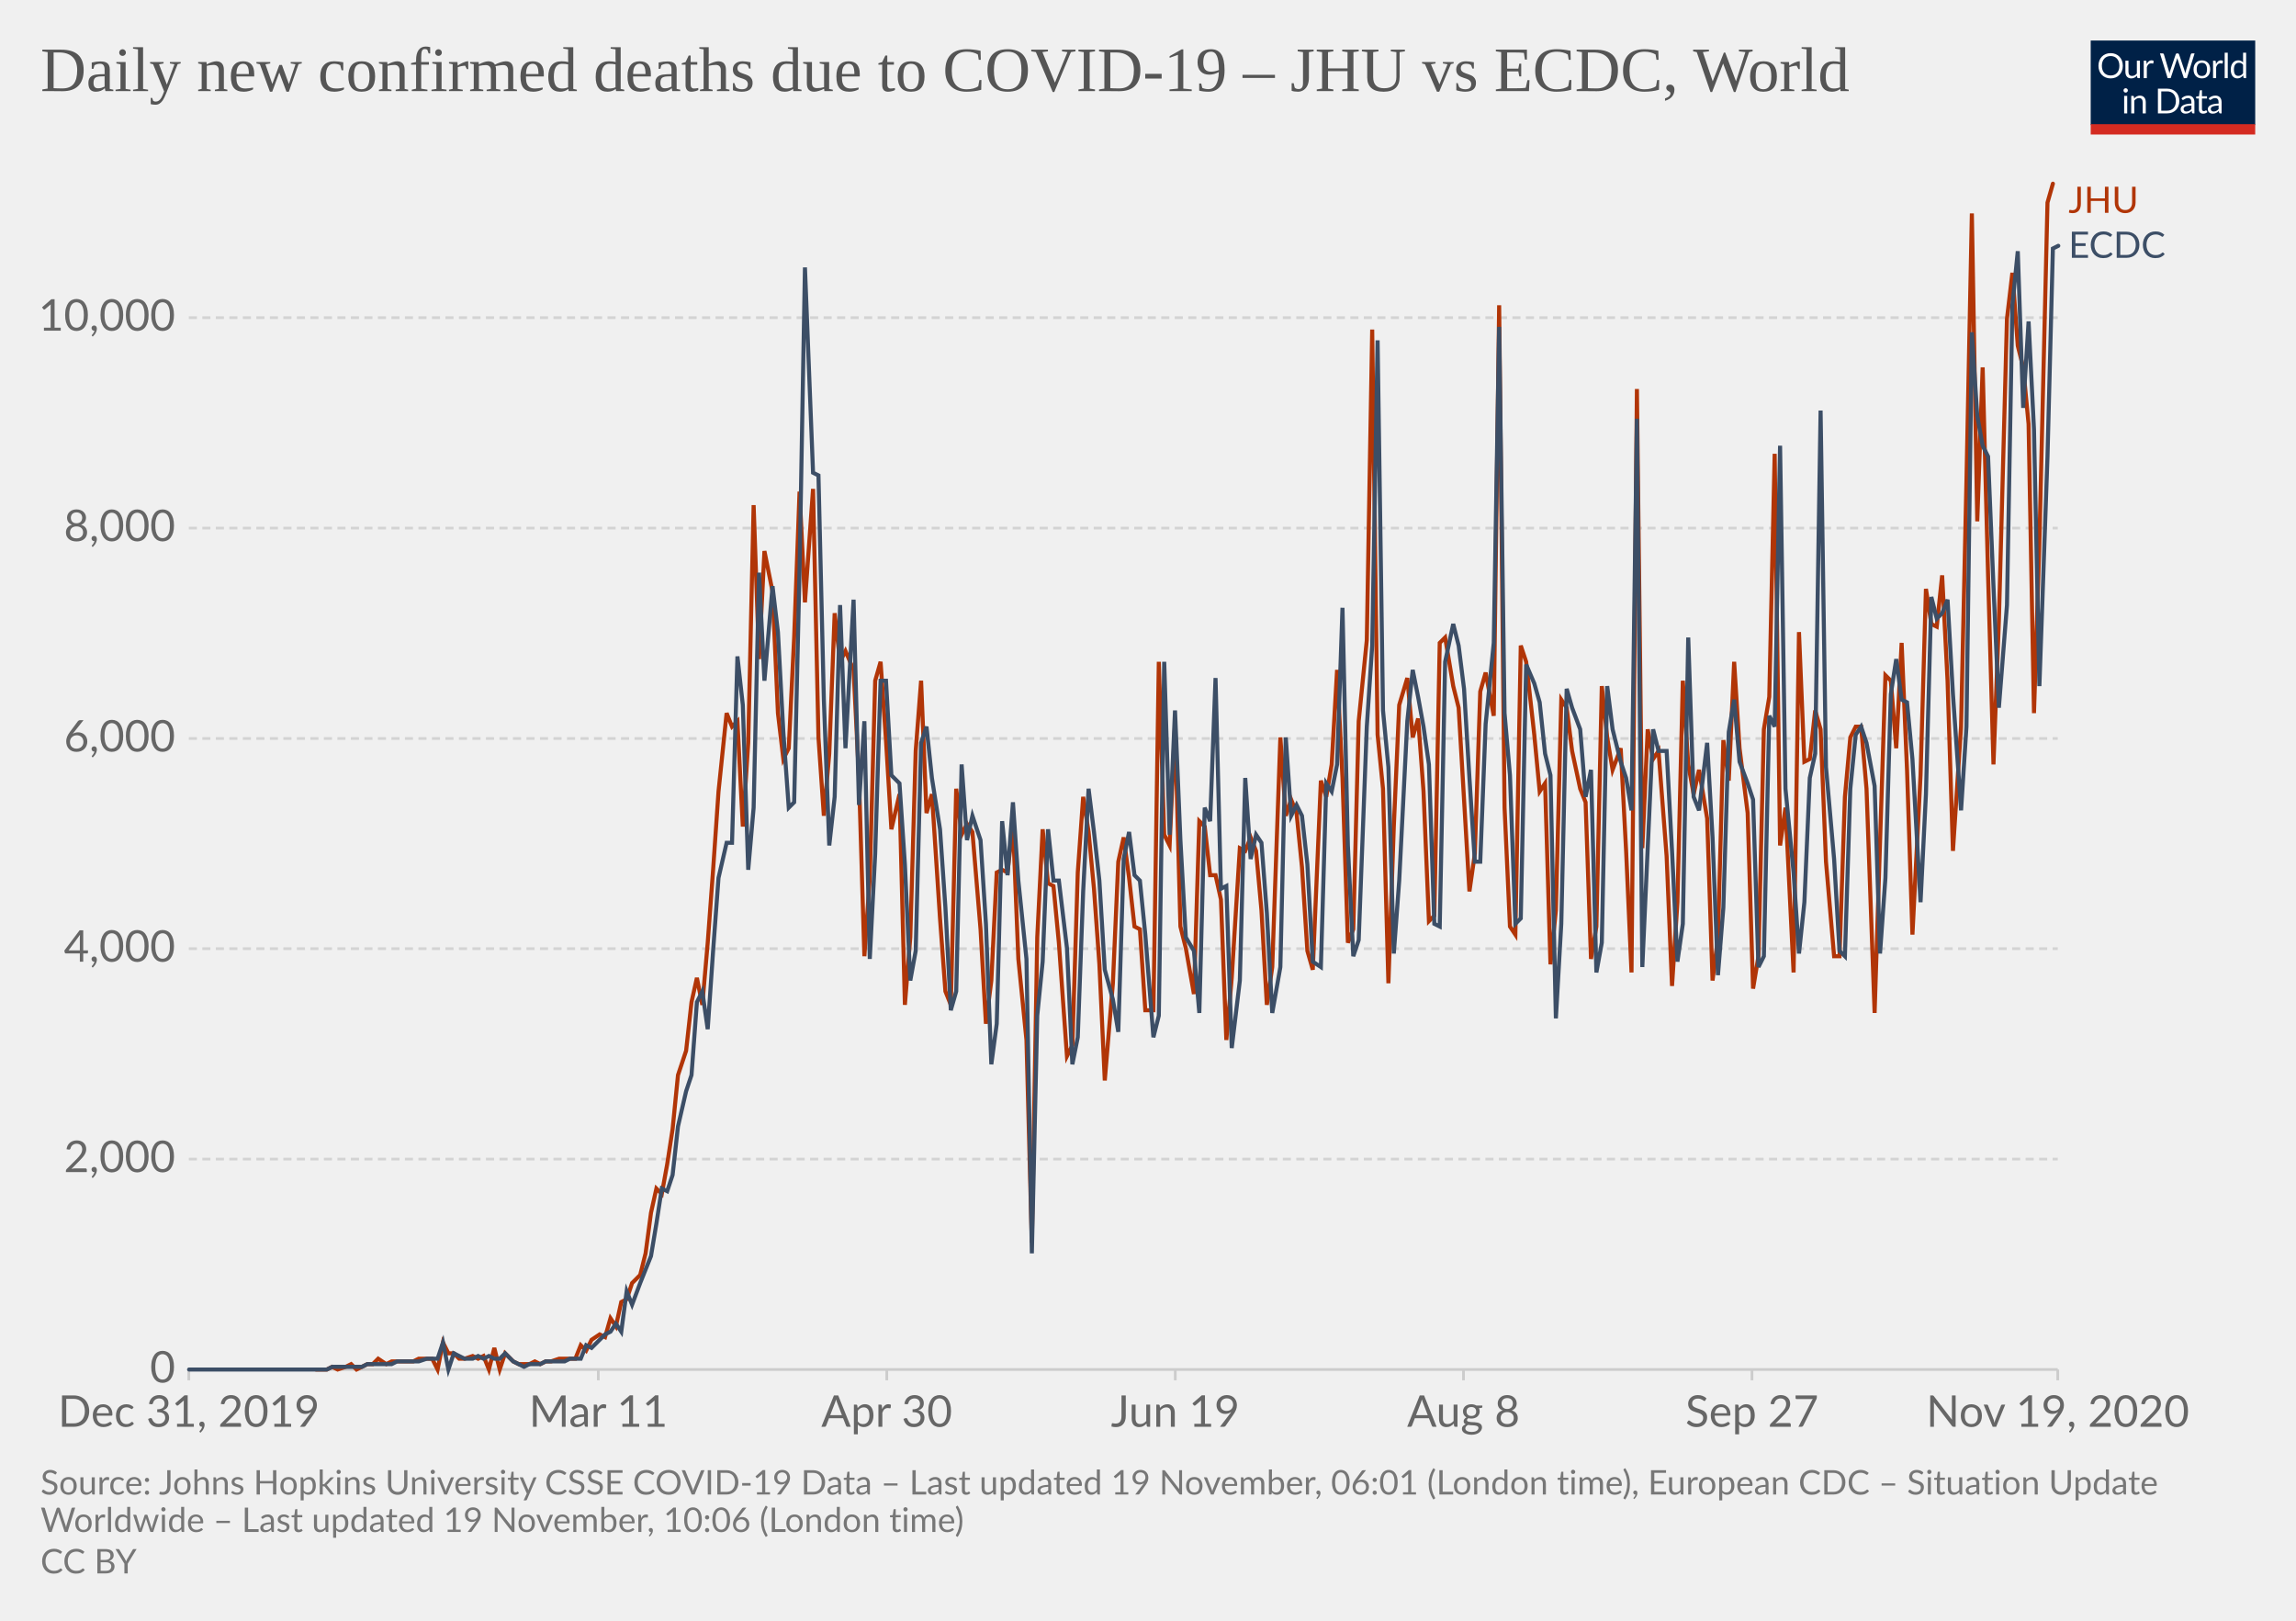
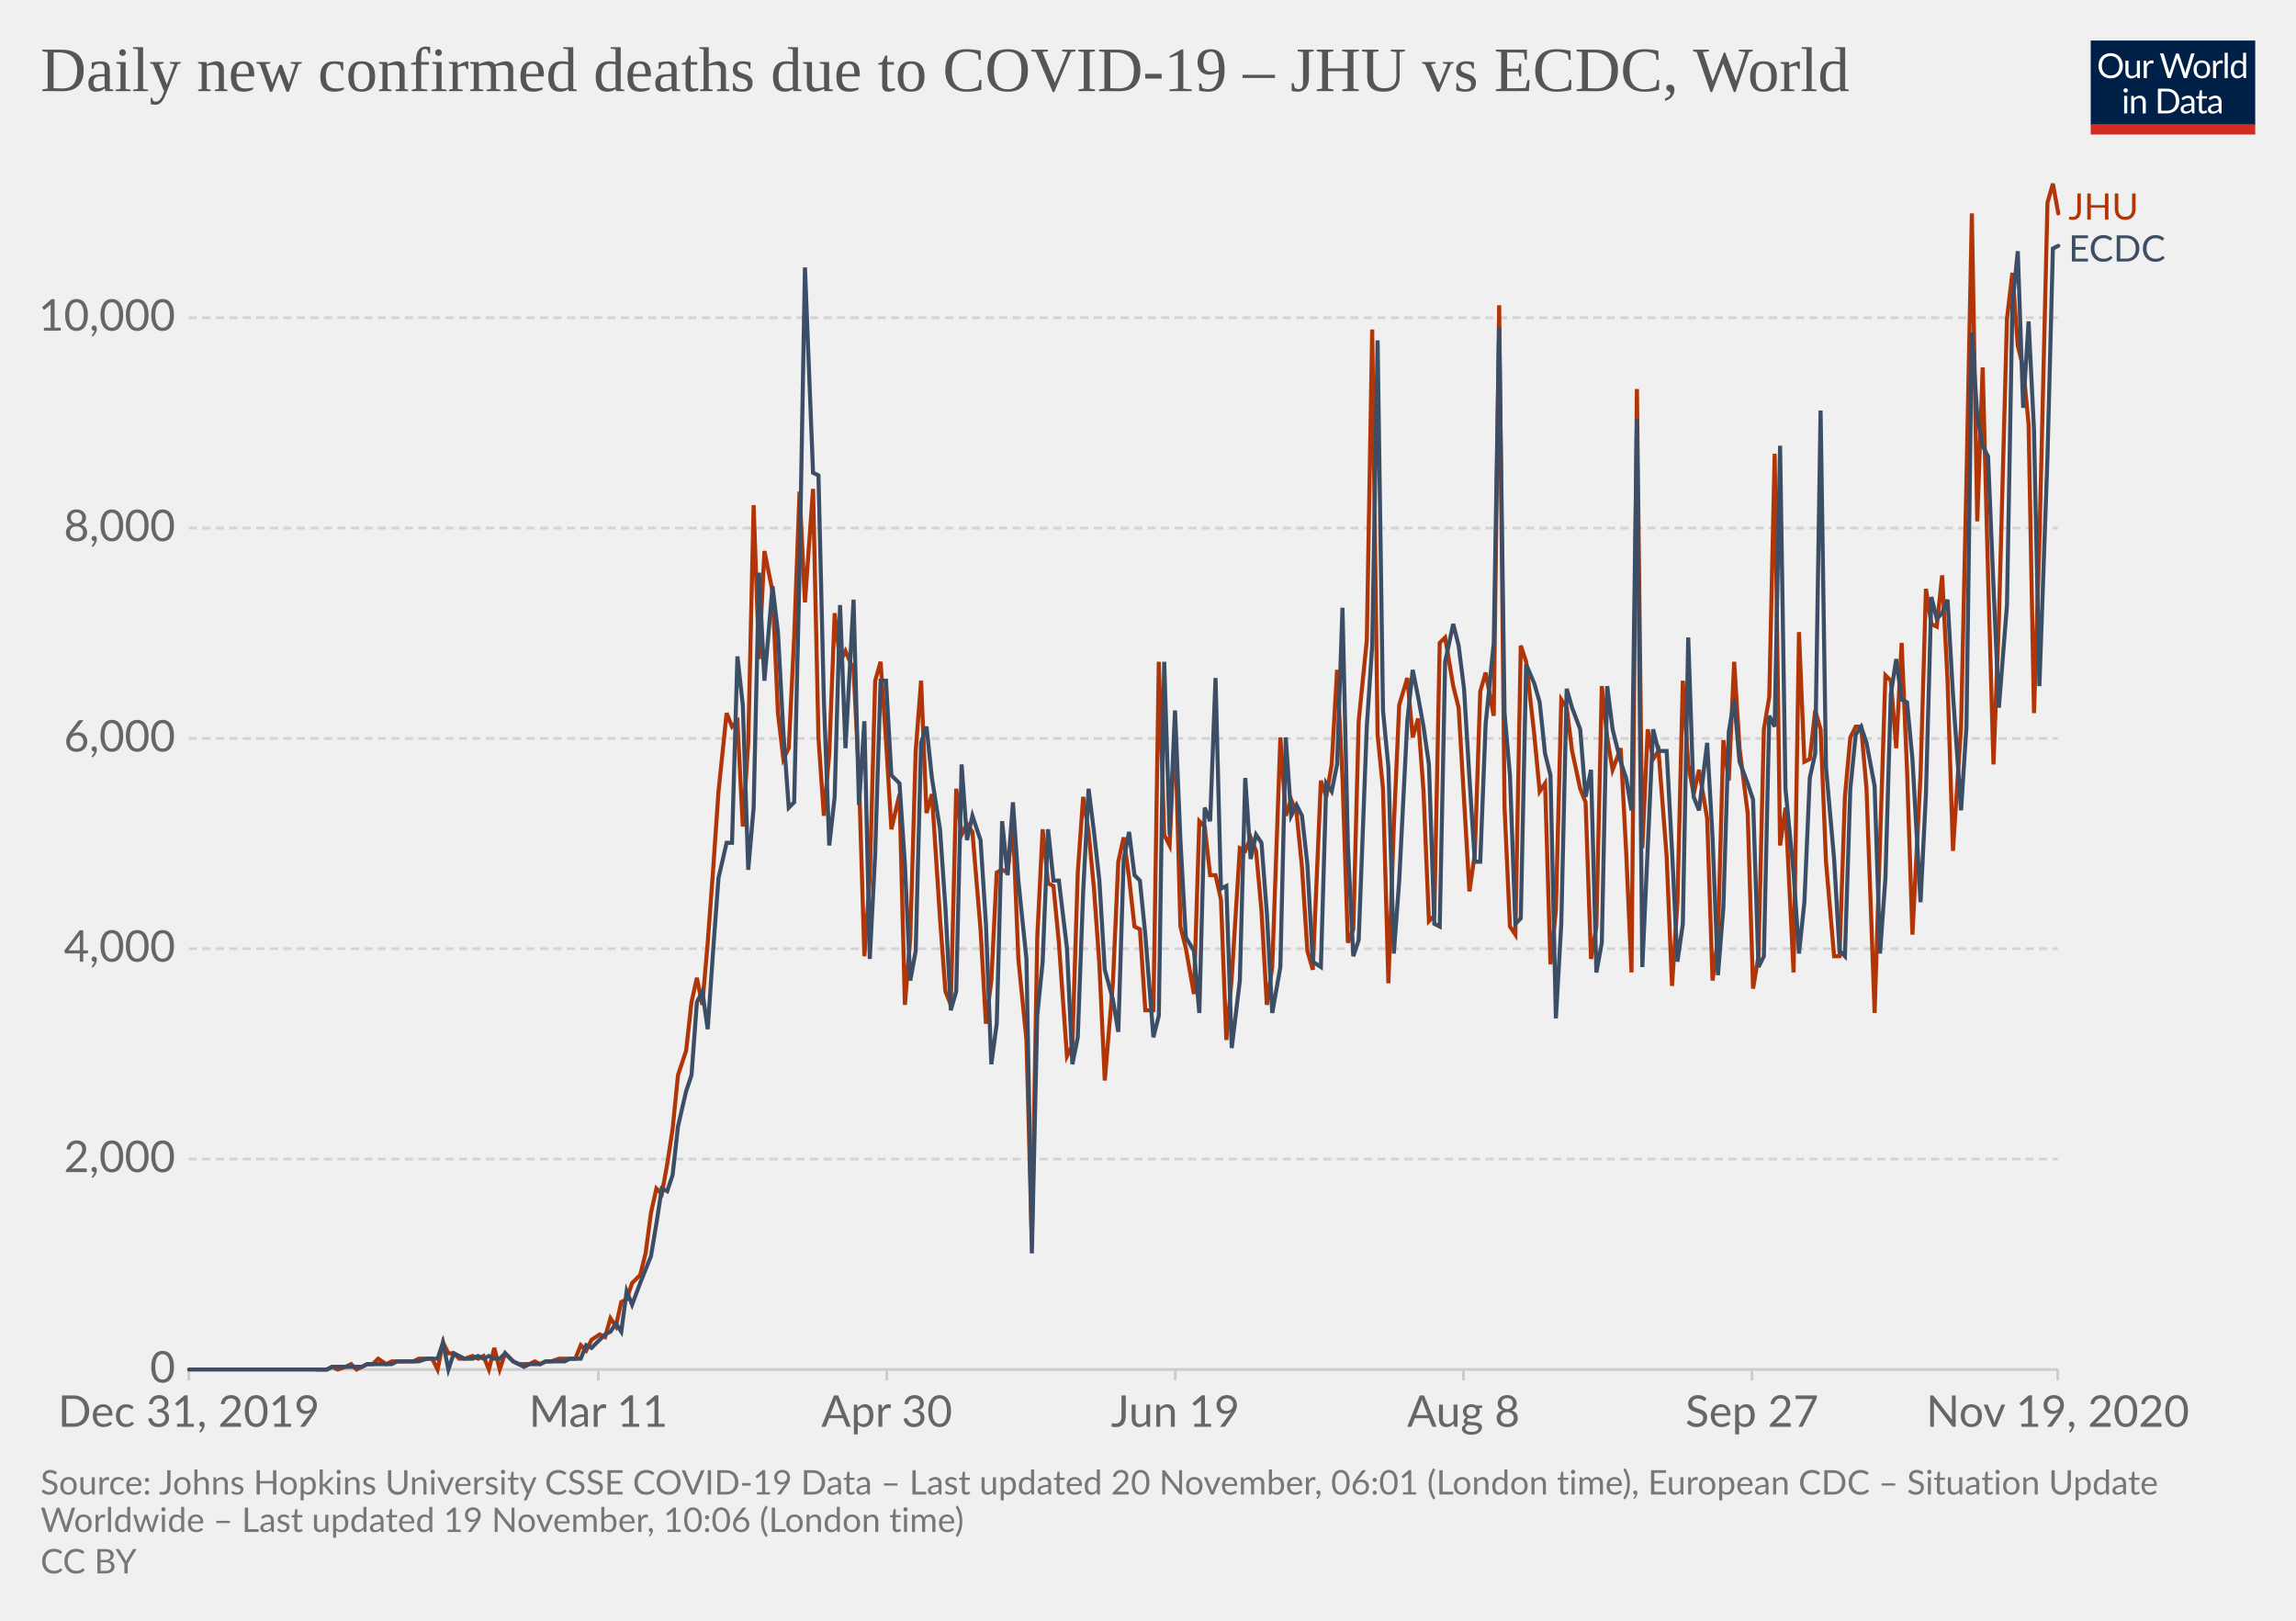
<svg xmlns="http://www.w3.org/2000/svg" version="1.1" style="background-color:#fff;-webkit-font-smoothing:antialiased" width="850" height="600" viewBox="0 0 850 600" font-family="Lato,'Helvetica Neue',Helvetica,Arial,sans-serif" font-size="18" text-rendering="optimizeLegibility">
  <g class="HeaderView">
    <g transform="matrix(.29 0 0 .29 774 15)">
      <svg width="210" height="120" viewBox="0 0 210 120" fill="none">
        <g clip-path="url(#clip0)">
          <path d="M0 0h210v107.89H0V0z" fill="#002147" />
          <path d="M40.98 32.25c0 2.36-.38 4.53-1.12 6.51a14.26 14.26 0 01-8.1 8.4c-1.9.78-4.02 1.17-6.34 1.17a16.6 16.6 0 01-6.33-1.17 14.31 14.31 0 01-8.08-8.4 18.29 18.29 0 01-1.12-6.51c0-2.36.38-4.53 1.12-6.5a14.32 14.32 0 018.07-8.44c1.92-.8 4.03-1.19 6.34-1.19 2.32 0 4.43.4 6.34 1.19 1.92.8 3.56 1.9 4.93 3.34a14.87 14.87 0 013.17 5.1 18.1 18.1 0 011.12 6.5zm-4.38 0c0-1.94-.26-3.68-.8-5.22a10.91 10.91 0 00-2.24-3.89 9.68 9.68 0 00-3.52-2.46 11.95 11.95 0 00-4.62-.86c-1.68 0-3.21.28-4.6.86a9.88 9.88 0 00-3.54 2.46 10.91 10.91 0 00-2.24 3.9c-.53 1.53-.8 3.27-.8 5.2 0 1.94.27 3.68.8 5.22a11.17 11.17 0 002.24 3.9 10.01 10.01 0 003.55 2.44c1.38.56 2.9.83 4.6.83 1.7 0 3.24-.27 4.61-.83a9.8 9.8 0 003.52-2.44 11.17 11.17 0 002.25-3.9c.53-1.54.8-3.28.8-5.21zm26.22-6.54V48H60.5c-.56 0-.9-.27-1.05-.81l-.31-2.4a12.45 12.45 0 01-3.26 2.6c-1.2.64-2.58.96-4.13.96-1.22 0-2.3-.2-3.24-.6a6.52 6.52 0 01-2.33-1.7 7.37 7.37 0 01-1.43-2.67c-.3-1.04-.46-2.2-.46-3.45V25.7h3.91v14.22c0 1.68.38 2.99 1.15 3.91.77.93 1.96 1.39 3.54 1.39 1.16 0 2.24-.27 3.23-.82a10.42 10.42 0 002.8-2.28V25.7h3.91zm8.61 4.47a9.94 9.94 0 012.6-3.56 5.64 5.64 0 013.76-1.3c.47 0 .92.05 1.34.15.44.1.83.27 1.17.49l-.3 2.92c-.09.37-.3.55-.66.55-.2 0-.5-.04-.9-.13a6.21 6.21 0 00-3.24.18c-.54.2-1.03.5-1.47.92-.42.4-.81.9-1.17 1.5-.33.58-.64 1.26-.92 2.02V48H67.7V25.71h2.25c.42 0 .72.08.88.25.16.16.27.44.33.83l.26 3.39zm61.16-13.7L122.75 48h-3.82l-7.99-24.05a21.95 21.95 0 01-.42-1.58 38.36 38.36 0 01-.44 1.58L102.05 48h-3.83L88.4 16.47h3.54c.38 0 .7.1.95.29.26.2.43.43.5.73l6.52 21.9c.1.4.2.83.28 1.28.1.46.2.94.29 1.46l.3-1.46c.12-.47.25-.9.38-1.27l7.41-21.91c.1-.25.26-.48.51-.69.27-.22.58-.33.95-.33h1.23c.38 0 .69.1.92.29.24.2.41.43.53.73l7.4 21.9a28.4 28.4 0 01.68 2.62 29.52 29.52 0 01.52-2.61l6.54-21.91c.07-.27.23-.5.48-.7.27-.21.58-.32.95-.32h3.32zm9.35 8.88c1.63 0 3.1.27 4.4.82a9.43 9.43 0 015.46 5.94c.5 1.4.74 2.98.74 4.73 0 1.76-.25 3.34-.74 4.75a9.43 9.43 0 01-5.46 5.92c-1.3.52-2.77.79-4.4.79-1.64 0-3.12-.27-4.44-.8a9.42 9.42 0 01-3.35-2.3c-.92-1-1.63-2.2-2.13-3.61-.49-1.41-.73-3-.73-4.75s.24-3.33.73-4.73c.5-1.43 1.2-2.64 2.13-3.63a9.4 9.4 0 013.35-2.31c1.32-.55 2.8-.82 4.44-.82zm0 19.89c2.2 0 3.84-.73 4.93-2.2 1.08-1.48 1.63-3.54 1.63-6.18 0-2.66-.55-4.72-1.63-6.2-1.09-1.49-2.73-2.23-4.93-2.23-1.12 0-2.09.2-2.93.57a5.7 5.7 0 00-2.06 1.65 7.5 7.5 0 00-1.24 2.67c-.26 1.04-.4 2.22-.4 3.54 0 2.64.55 4.7 1.64 6.18 1.1 1.47 2.76 2.2 4.99 2.2zm17.97-15.07a9.94 9.94 0 012.6-3.56 5.64 5.64 0 013.76-1.3c.47 0 .91.05 1.34.15.44.1.83.27 1.16.49l-.28 2.92c-.09.37-.31.55-.66.55-.2 0-.5-.04-.9-.13a6.2 6.2 0 00-3.24.18c-.54.2-1.03.5-1.47.92-.43.4-.82.9-1.17 1.5a13.1 13.1 0 00-.92 2.02V48h-3.94V25.71h2.24c.43 0 .72.08.88.25.17.16.28.44.33.83l.27 3.39zm15.04-14.59V48h-3.92V15.6h3.92zm19.55 15.43a6.22 6.22 0 00-2.38-2.05 6.7 6.7 0 00-2.86-.6c-2.07 0-3.66.75-4.77 2.23-1.12 1.48-1.68 3.6-1.68 6.33 0 1.46.13 2.7.38 3.74a7.29 7.29 0 001.1 2.56 4.35 4.35 0 001.78 1.45c.7.3 1.5.46 2.4.46 1.29 0 2.41-.3 3.36-.88a9.6 9.6 0 002.67-2.49V31.02zm3.91-15.43V48h-2.33c-.56 0-.9-.27-1.06-.81l-.35-2.71a12.13 12.13 0 01-3.25 2.77 8.28 8.28 0 01-4.23 1.06 7.31 7.31 0 01-6.14-2.9c-.73-.96-1.3-2.15-1.69-3.57a18.35 18.35 0 01.07-9.48 11.29 11.29 0 011.89-3.7 8.7 8.7 0 017.06-3.34 7.96 7.96 0 016.12 2.62V15.59h3.91zM46.61 70.71V93H42.7V70.71h3.91zm.84-7c0 .39-.08.75-.24 1.09a2.81 2.81 0 01-1.52 1.47 2.67 2.67 0 01-2.16 0 2.9 2.9 0 01-1.45-1.47 2.67 2.67 0 010-2.16c.15-.35.35-.65.6-.9.25-.27.53-.47.85-.62a2.67 2.67 0 012.16 0c.35.15.65.35.9.62.27.25.47.55.62.9.16.34.24.7.24 1.08zm7.97 10.24c.49-.54 1-1.04 1.54-1.48a9.85 9.85 0 013.66-1.84 8.96 8.96 0 015.43.35c.94.4 1.72.97 2.33 1.71a7.36 7.36 0 011.43 2.67c.32 1.04.49 2.19.49 3.45V93h-3.94V78.81c0-1.69-.4-3-1.17-3.92-.76-.93-1.93-1.4-3.5-1.4a6.6 6.6 0 00-3.25.83c-1 .56-1.92 1.31-2.77 2.27V93h-3.94V70.71h2.35c.56 0 .9.28 1.04.82l.3 2.42zm57.7 3.3c0 2.36-.37 4.5-1.11 6.44a14.3 14.3 0 01-3.17 4.98 14.1 14.1 0 01-4.93 3.2c-1.9.76-4.02 1.13-6.33 1.13H85.8V61.47h11.77c2.31 0 4.42.39 6.33 1.15a13.8 13.8 0 018.1 8.18 17.75 17.75 0 011.12 6.45zm-4.37 0c0-1.94-.26-3.67-.8-5.2a10.94 10.94 0 00-2.23-3.87 9.57 9.57 0 00-3.53-2.42 12.23 12.23 0 00-4.61-.83h-7.5v24.62h7.5c1.7 0 3.24-.28 4.61-.84a9.7 9.7 0 003.53-2.4 10.94 10.94 0 002.24-3.87c.53-1.53.8-3.26.8-5.2zm19.8 5.72c-1.8.06-3.34.2-4.62.44-1.26.22-2.3.51-3.1.88-.8.36-1.37.8-1.74 1.3-.35.5-.53 1.05-.53 1.67 0 .58.1 1.1.3 1.52a3 3 0 00.76 1.05c.34.27.73.46 1.17.6.45.11.94.17 1.45.17a7.28 7.28 0 003.5-.81 11.95 11.95 0 002.82-2.2v-4.62zm-12.65-9.11a12.73 12.73 0 013.98-2.66c1.43-.59 3-.88 4.73-.88 1.25 0 2.36.2 3.33.61a6.81 6.81 0 013.94 4.38c.33 1.04.5 2.19.5 3.43V93h-1.74a1.8 1.8 0 01-.88-.18c-.2-.13-.36-.38-.48-.74l-.44-2.12c-.59.55-1.16 1.03-1.72 1.46a9.48 9.48 0 01-3.74 1.7c-.69.15-1.46.23-2.3.23-.87 0-1.69-.12-2.45-.35a5.34 5.34 0 01-3.34-2.93 6.64 6.64 0 01-.49-2.64c0-.88.25-1.72.73-2.53a6.33 6.33 0 012.35-2.17c1.09-.63 2.5-1.15 4.25-1.54 1.75-.41 3.89-.65 6.42-.7v-1.75c0-1.73-.37-3.03-1.12-3.91-.75-.9-1.84-1.34-3.28-1.34-.97 0-1.78.12-2.44.37-.64.23-1.2.5-1.7.81l-1.23.82c-.33.23-.67.35-1 .35-.27 0-.5-.07-.69-.2a2.1 2.1 0 01-.48-.53l-.7-1.25zm27.67 19.5c-1.76 0-3.12-.5-4.07-1.48-.94-.98-1.41-2.4-1.41-4.25V74h-2.68a.9.9 0 01-.6-.2c-.16-.14-.24-.36-.24-.66v-1.56l3.65-.46.9-6.89a.9.9 0 01.29-.52.88.88 0 01.62-.22H142v7.67h6.44V74H142v13.38c0 .94.22 1.63.68 2.09.45.45 1.04.68 1.76.68a3.21 3.21 0 001.85-.53l.55-.35c.16-.12.3-.18.41-.18.2 0 .4.13.55.38l1.15 1.87a7.45 7.45 0 01-2.44 1.5c-.96.35-1.94.52-2.95.52zm19.68-10.4c-1.8.07-3.34.21-4.62.45-1.26.22-2.3.51-3.1.88-.8.36-1.37.8-1.74 1.3-.35.5-.53 1.05-.53 1.67 0 .58.1 1.1.3 1.52.18.42.44.77.76 1.05.34.27.73.46 1.17.6.45.11.94.17 1.45.17a7.3 7.3 0 003.5-.81 12.04 12.04 0 002.82-2.2v-4.62zm-12.65-9.1a12.72 12.72 0 013.99-2.66c1.42-.59 3-.88 4.72-.88 1.25 0 2.36.2 3.33.61a6.81 6.81 0 013.94 4.38c.33 1.04.5 2.19.5 3.43V93h-1.74a1.8 1.8 0 01-.88-.18c-.2-.13-.36-.38-.48-.74l-.44-2.12c-.59.55-1.16 1.03-1.72 1.46a9.48 9.48 0 01-3.74 1.7c-.69.15-1.46.23-2.3.23-.87 0-1.69-.12-2.45-.35a5.33 5.33 0 01-3.34-2.93 6.62 6.62 0 01-.49-2.64c0-.88.25-1.72.73-2.53a6.33 6.33 0 012.35-2.17c1.09-.63 2.5-1.15 4.25-1.54a31.2 31.2 0 016.42-.7v-1.75c0-1.73-.37-3.03-1.12-3.91-.75-.9-1.84-1.34-3.28-1.34-.97 0-1.78.12-2.44.37-.64.23-1.2.5-1.7.81-.46.3-.87.57-1.22.82-.34.23-.68.35-1.02.35-.26 0-.49-.07-.68-.2a1.88 1.88 0 01-.48-.53l-.7-1.25z" fill="#fff" />
          <path fill="#D42B21" d="M0 106.79h210V120H0z" />
        </g>
        <defs>
          <clipPath id="clip0">
            <path fill="#fff" d="M0 0h210v120H0z" />
          </clipPath>
        </defs>
      </svg>
    </g>
    <a href="https://ourworldindata.org/grapher/covid-deaths-new-per-day-jhu-ecdc?tab=chart&amp;stackMode=absolute&amp;region=World" target="_blank" rel="noopener" font-family="&quot;Playfair Display&quot;,Georgia,&quot;Times New Roman&quot;,serif">
      <text font-size="23.4" x="15" y="33.7" fill="#555">
        <tspan x="15" y="33.72">Daily new confirmed deaths due to COVID-19 – JHU vs ECDC, World</tspan>
      </text>
    </a>
  </g>
  <g class="LineChart">
    <defs>
      <clipPath id="a">
        <path d="M59.9 0h830v920.4h-830z" />
      </clipPath>
    </defs>
    <g class="DualAxisView">
      <g class="HorizontalAxis">
        <path stroke="#ccc" d="M69.9 507v4M221.5 507v4M328.3 507v4M435.1 507v4M541.8 507v4M648.6 507v4M761.8 507v4" />
        <text x="69.9" y="528.2" fill="#666" text-anchor="middle" font-size="16.2">Dec 31, 2019</text>
        <text x="221.5" y="528.2" fill="#666" text-anchor="middle" font-size="16.2">Mar 11</text>
        <text x="328.3" y="528.2" fill="#666" text-anchor="middle" font-size="16.2">Apr 30</text>
        <text x="435.1" y="528.2" fill="#666" text-anchor="middle" font-size="16.2">Jun 19</text>
        <text x="541.8" y="528.2" fill="#666" text-anchor="middle" font-size="16.2">Aug 8</text>
        <text x="648.6" y="528.2" fill="#666" text-anchor="middle" font-size="16.2">Sep 27</text>
        <text x="761.8" y="528.2" fill="#666" text-anchor="middle" font-size="16.2">Nov 19, 2020</text>
      </g>
      <g class="VerticalAxis" fill="#666" dominant-baseline="middle" text-anchor="end" font-size="16.2">
        <text x="64.9" y="507">0</text>
        <text x="64.9" y="429.1">2,000</text>
        <text x="64.9" y="351.2">4,000</text>
        <text x="64.9" y="273.4">6,000</text>
        <text x="64.9" y="195.5">8,000</text>
        <text x="64.9" y="117.6">10,000</text>
      </g>
      <g class="AxisGridLines horizontalLines">
        <path stroke="#ccc" d="M69.9 507h691.89" />
        <path stroke="#d3d3d3" stroke-dasharray="3,2" d="M69.9 429.1h691.89M69.9 351.2h691.89M69.9 273.4h691.89M69.9 195.5h691.89M69.9 117.6h691.89" />
      </g>
    </g>
    <g clip-path="url(#a)">
      <g class="LineLabels" cursor="default">
        <g class="legendMark">
-           <text font-size="13.5" x="765.8" y="78.8" fill="#B13507">
-             <tspan x="765.79" y="78.8">JHU</tspan>
+           <text font-size="13.5" x="765.8" y="81.3" fill="#B13507">
+             <tspan x="765.79" y="81.3">JHU</tspan>
          </text>
        </g>
        <g class="legendMark">
-           <text font-size="13.5" x="765.8" y="95.5" fill="#3C4E66">
-             <tspan x="765.79" y="95.45">ECDC</tspan>
+           <text font-size="13.5" x="765.8" y="96.8" fill="#3C4E66">
+             <tspan x="765.79" y="96.8">ECDC</tspan>
          </text>
        </g>
      </g>
      <g class="Lines">
        <g class="key-World_0">
-           <path stroke="#B13507" stroke-linecap="round" d="M117 507h4l2-1 2 1 3-1 2-1 2 2 2-1 2-1h2l2-2 3 2 2-1h8l2-1h5l2 4 2-10 2 4h2l2 2h2l3-1 2 1 2-1 2 5 2-8 2 8 2-6 3 3 2 1h4l2-1 2 1 2-1h2l3-1h6l2-5 2 2 2-4 3-2 2 1 2-7 2 3 2-9 2-1 2-6 3-3 2-8 2-15 2-9 2 2 2-11 2-13 2-20 3-9 2-18 2-9 2 10 2-23 2-27 2-29 3-29 2 5 2-2 2 39 2-31 2-88 2 57 2-40 3 15 2 45 2 17 2-4 2-41 2-54 2 41 3-42 2 92 2 29 2-23 2-52 2 18 2-4 3 7 2 40 2 66 2-29 2-73 2-7 2 29 2 33 3-13 2 78 2-25 2-69 2-26 2 49 2-7 3 46 2 27 2 5 2-80 2 17 2-4 2 3 3 36 2 35 2-16 2-40 2-1 2 1 2-18 2 50 3 30 2 75 2-113 2-40 2 20 2 1 2 21 3 42 2-4 2-64 2-28 2 13 2 21 2 28 2 43 3-36 2-45 2-9 2 15 2 18 2 1 2 30h3l2-129 2 64 2 4 2-45 2 75 2 8 3 17 2-64 2 2 2 18h2l2 9 2 52 2-23 3-48 2 1 2-5 2 5 2 22 2 35 2-14 3-85 2 29 2-6 2 5 2 20 2 31 2 7 3-70 2 6 2-12 2-35 2 40 2 61 2-5 2-77 3-30 2-115 2 150 2 20 2 72 2-58 2-45 3-10 2 22 2-7 2 27 2 48 2-2 2-101 2-2 3 18 2 8 2 34 2 34 2-14 2-60 2-7 3 16 2-152 2 186 2 44 2 3 2-107 2 6 3 27 2 21 2-3 2 67 2-20 2-78 2 3 2 16 3 14 2 5 2 58 2-12 2-89 2 19 2 12 3-8 2 38 2 45 2-216 2 170 2-44 2 11 2-3 3 39 2 48 2-31 2-82 2 31 2 11 2-9 3 18 2 60 2-16 2-73 2 15 2-44 2 32 3 24 2 65 2-12 2-84 2-12 2-90 2 145 2-14 3 61 2-126 2 48 2-1 2-18 2 7 2 49 3 35h2l2-59 2-22 2-4h2l2 23 3 83 2-63 2-62 2 2 2 25 2-39 2 47 2 61 3-59 2-69 2 13 2 1 2-19 2 39 2 63 3-46 2-91 2-99 2 114 2-57 2 77 2 70 2-53 3-112 2-17 2 27 2 8 2 21 2 107 2-63 3-126 2-7" fill="none" stroke-width="1.5" />
+           <path stroke="#B13507" stroke-linecap="round" d="M117 507h4l2-1 2 1 3-1 2-1 2 2 2-1 2-1h2l2-2 3 2 2-1h8l2-1h5l2 4 2-10 2 4h2l2 2h2l3-1 2 1 2-1 2 5 2-8 2 8 2-6 3 3 2 1h4l2-1 2 1 2-1h2l3-1h6l2-5 2 2 2-4 3-2 2 1 2-7 2 3 2-9 2-1 2-6 3-3 2-8 2-15 2-9 2 2 2-11 2-13 2-20 3-9 2-18 2-9 2 10 2-23 2-27 2-29 3-29 2 5 2-2 2 39 2-31 2-88 2 57 2-40 3 15 2 45 2 17 2-4 2-41 2-54 2 41 3-42 2 92 2 29 2-23 2-52 2 18 2-4 3 7 2 40 2 66 2-29 2-73 2-7 2 29 2 33 3-13 2 78 2-25 2-69 2-26 2 49 2-7 3 46 2 27 2 5 2-80 2 17 2-4 2 3 3 36 2 35 2-16 2-40 2-1 2 1 2-18 2 50 3 30 2 75 2-113 2-40 2 20 2 1 2 21 3 42 2-4 2-64 2-28 2 13 2 21 2 28 2 43 3-36 2-45 2-9 2 15 2 18 2 1 2 30h3l2-129 2 64 2 4 2-45 2 75 2 8 3 17 2-64 2 2 2 18h2l2 9 2 52 2-23 3-48 2 1 2-5 2 5 2 22 2 35 2-14 3-85 2 29 2-6 2 5 2 20 2 31 2 7 3-70 2 6 2-12 2-35 2 40 2 61 2-5 2-77 3-30 2-115 2 150 2 20 2 72 2-58 2-45 3-10 2 22 2-7 2 27 2 48 2-2 2-101 2-2 3 18 2 8 2 34 2 34 2-14 2-60 2-7 3 16 2-152 2 186 2 44 2 3 2-107 2 6 3 27 2 21 2-3 2 67 2-20 2-78 2 3 2 16 3 14 2 5 2 58 2-12 2-89 2 19 2 12 3-8 2 38 2 45 2-216 2 170 2-44 2 11 2-3 3 39 2 48 2-31 2-82 2 31 2 11 2-9 3 18 2 60 2-16 2-73 2 15 2-44 2 32 3 24 2 65 2-12 2-84 2-12 2-90 2 145 2-14 3 61 2-126 2 48 2-1 2-18 2 7 2 49 3 35h2l2-59 2-22 2-4h2l2 23 3 83 2-63 2-62 2 2 2 25 2-39 2 47 2 61 3-59 2-69 2 13 2 1 2-19 2 39 2 63 3-46 2-91 2-99 2 114 2-57 2 77 2 70 2-53 3-112 2-17 2 27 2 8 2 21 2 107 2-63 3-126 2-7 2 11" fill="none" stroke-width="1.5" />
        </g>
        <g class="key-World_1">
          <path stroke="#3C4E66" stroke-linecap="round" d="M70 507h51l2-1h11l2-1h9l2-1h8l3-1h4l2-6 2 10 2-6 2 1 2 1h3l2-1 2 1 2-1 2 1h2l2-2 3 3 2 1 2 1 2-1h4l2-1h7l2-1h4l2-5 2 1 3-3 2-2 2-1 2-3 2 3 2-15 2 5 3-8 2-5 2-5 2-12 2-13 2 1 2-6 2-18 3-13 2-6 2-27 2-4 2 14 2-29 2-27 3-13h2l2-69 2 18 2 61 2-23 2-87 2 40 3-35 2 17 2 37 2 28 2-2 2-86 2-112 3 76 2 1 2 83 2 54 2-18 2-71 2 53 3-55 2 76 2-31 2 88 2-39 2-64h2l2 35 3 3 2 30 2 43 2-11 2-77 2-6 2 19 3 19 2 29 2 38 2-7 2-84 2 28 2-9 3 9 2 31 2 52 2-15 2-75 2 20 2-27 2 29 3 29 2 109 2-88 2-20 2-49 2 19h2l3 25 2 43 2-10 2-54 2-38 2 16 2 18 2 33 3 11 2 12 2-64 2-10 2 16 2 2 2 20 3 38 2-8 2-131 2 64 2-46 2 48 2 36 3 5 2 23 2-76 2 5 2-53 2 78 2-1 2 60 3-25 2-75 2 30 2-9 2 3 2 26 2 37 3-17 2-85 2 29 2-4 2 4 2 18 2 36 3 2 2-68 2 3 2-10 2-58 2 88 2 41 2-6 3-79 2-30 2-113 2 137 2 21 2 69 2-27 3-59 2-19 2 10 2 11 2 14 2 59 2 1 2-98 3-14 2 8 2 16 2 33 2 31h2l2-51 3-30 2-117 2 143 2 23 2 55 2-2 2-94 3 7 2 7 2 19 2 8 2 90 2-35 2-87 2 7 3 8 2 25 2-10 2 75 2-11 2-95 2 16 3 12 2 6 2 12 2-145 2 203 2-44 2-44 2 8h3l2 37 2 41 2-14 2-106 2 59 2 5 3-25 2 35 2 51 2-25 2-65 2-12 2 23 3 8 2 6 2 62 2-4 2-89 2 4 2-104 2 127 3 31 2 30 2-19 2-46 2-9 2-127 2 132 3 34 2 34 2 2 2-62 2-20 2-3 2 6 3 16 2 62 2-28 2-68 2-13 2 15 2 1 2 21 3 53 2-40 2-73 2 8 2-2 2-5 2 35 3 43 2-31 2-146 2 31 2 11 2 4 2 48 2 45 3-38 2-111 2-20 2 58 2-32 2 40 2 95 3-85 2-77 2-1" fill="none" stroke-width="1.5" />
        </g>
      </g>
    </g>
  </g>
  <g class="SourcesFooter" fill="#777">
    <g class="clickable" fill="#777">
      <text font-size="12.6" x="15" y="553.3">
-         <tspan x="15" y="553.28">Source: Johns Hopkins University CSSE COVID-19 Data – Last updated 19 November, 06:01 (London time), European CDC – Situation Update</tspan>
+         <tspan x="15" y="553.28">Source: Johns Hopkins University CSSE COVID-19 Data – Last updated 20 November, 06:01 (London time), European CDC – Situation Update</tspan>
        <tspan x="15" y="567.14">Worldwide – Last updated 19 November, 10:06 (London time)</tspan>
      </text>
    </g>
    <text font-size="12.6" x="15" y="582.5">
      <tspan x="15" y="582.48">
        <a class="cclogo" href="http://creativecommons.org/licenses/by/4.0/deed.en_US" target="_blank" fill="#777">CC BY</a>
      </tspan>
    </text>
  </g>
</svg>
